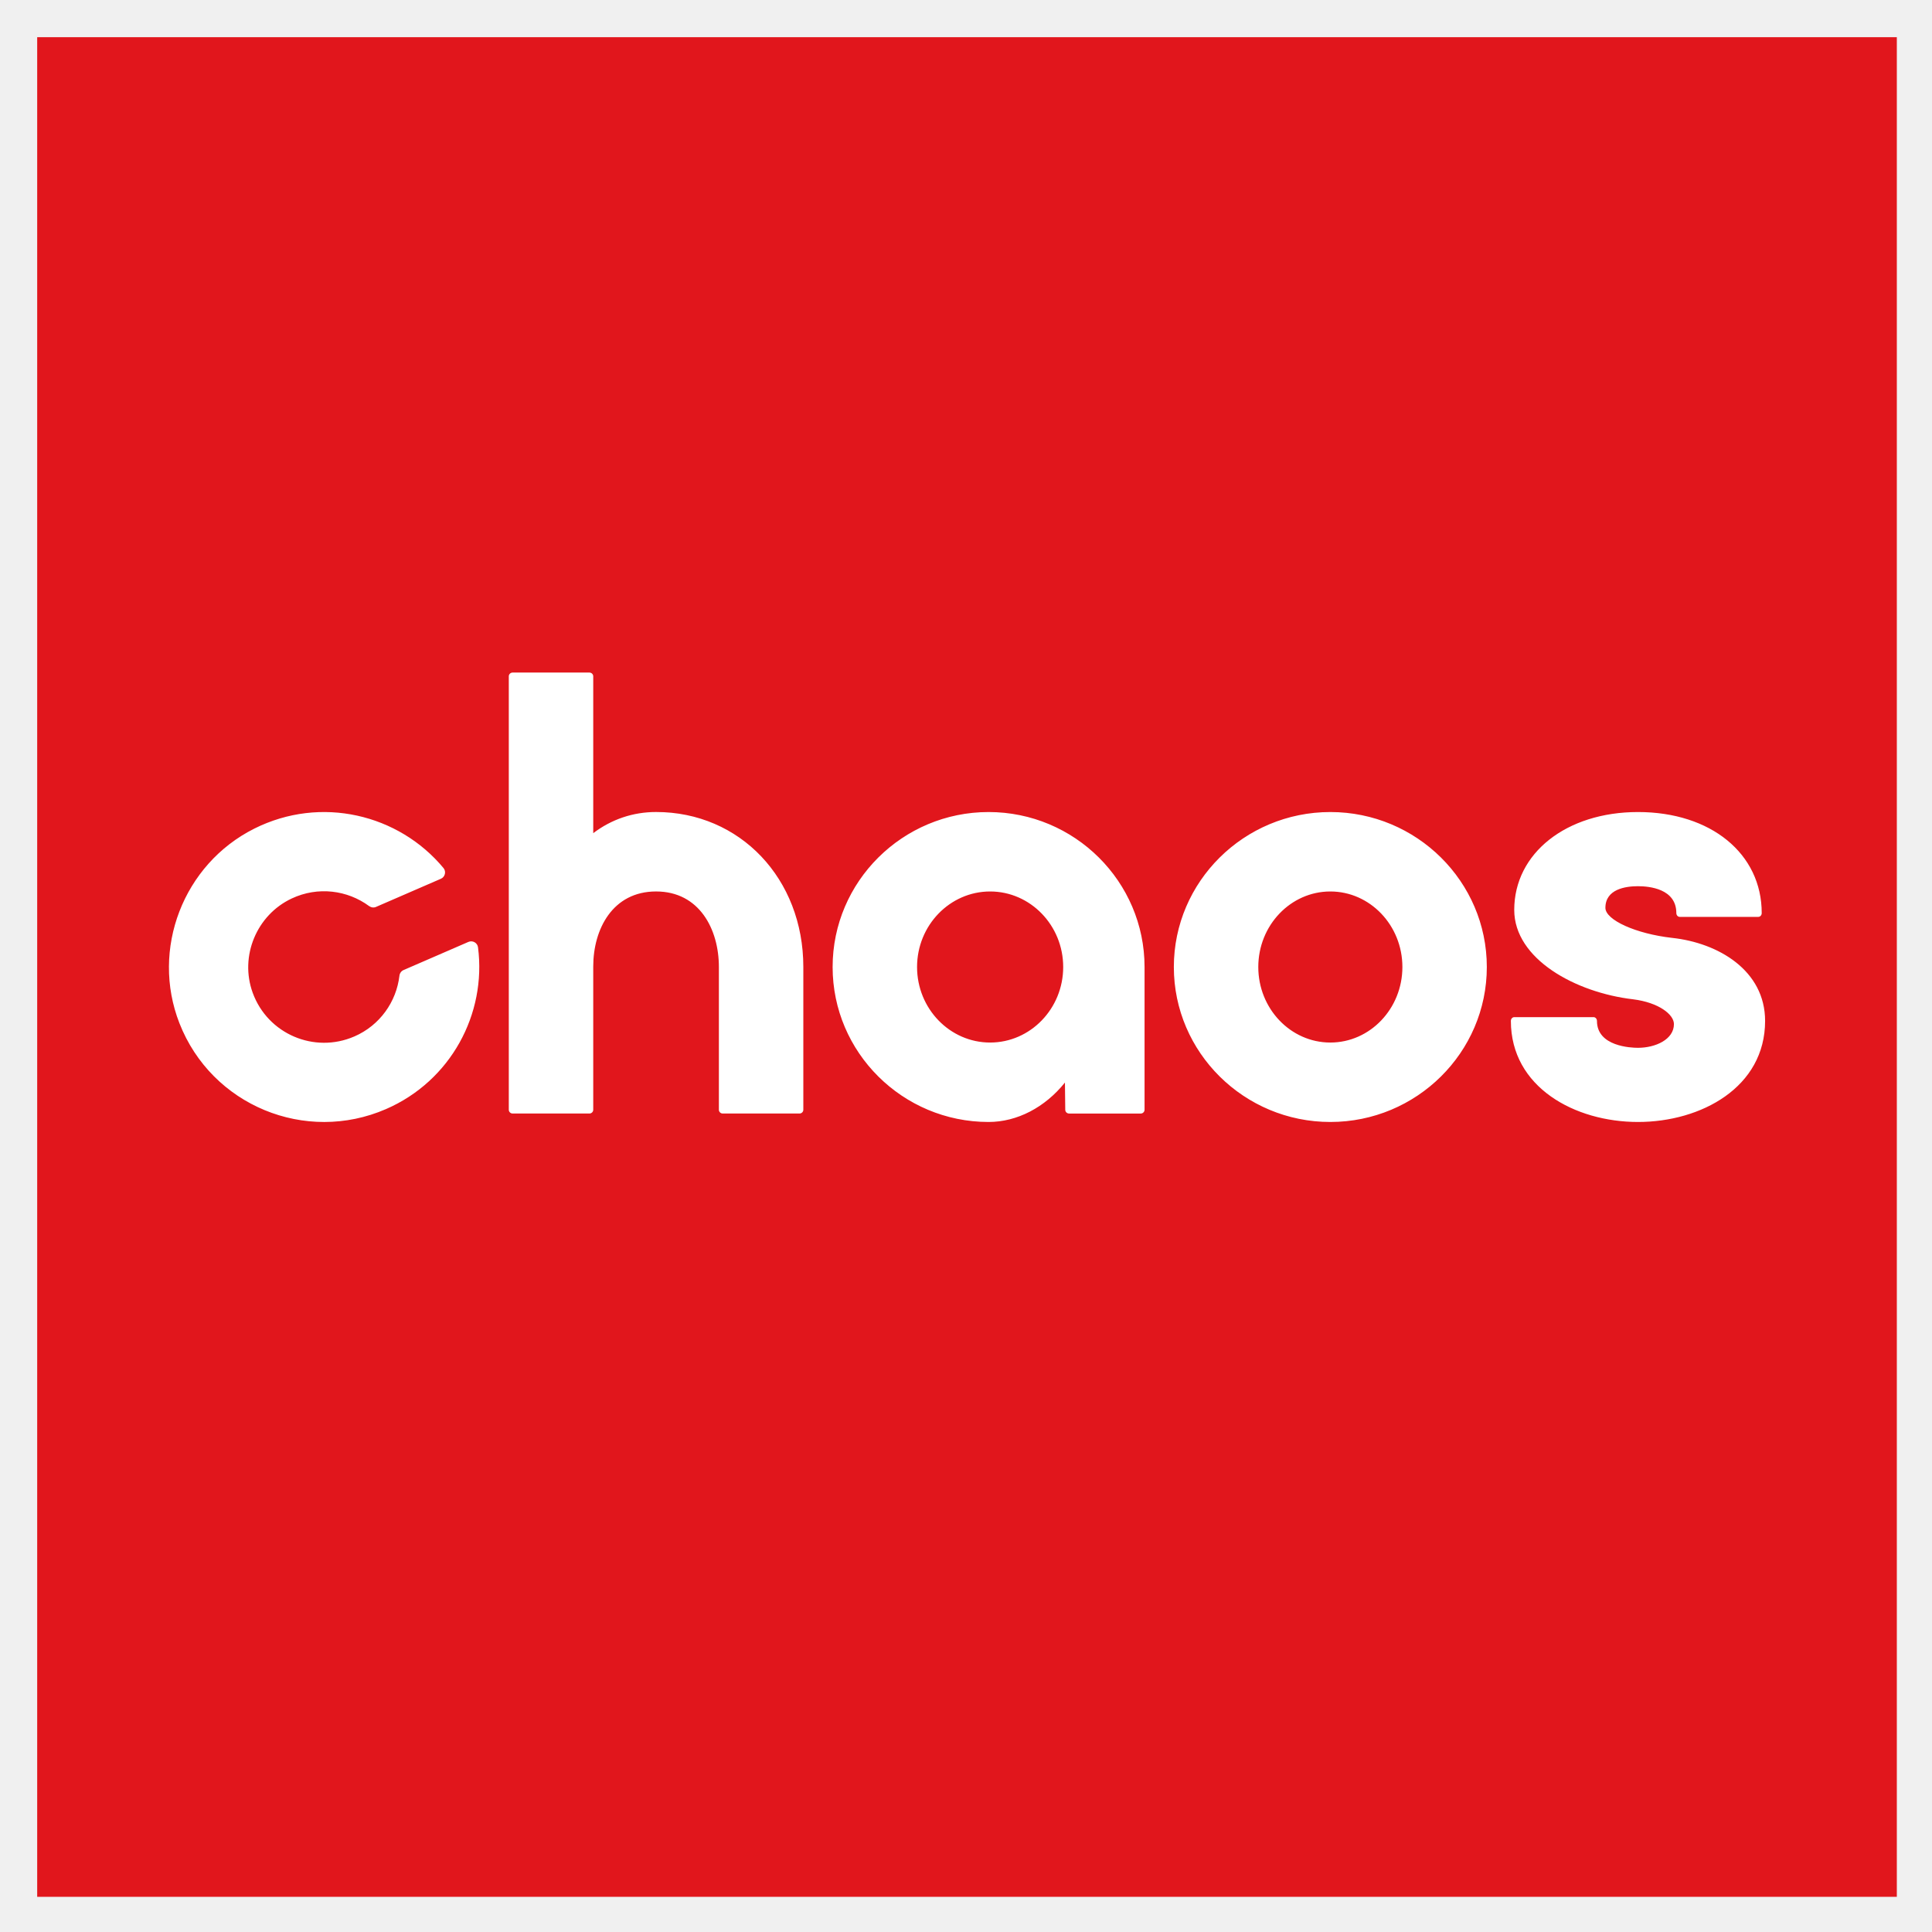
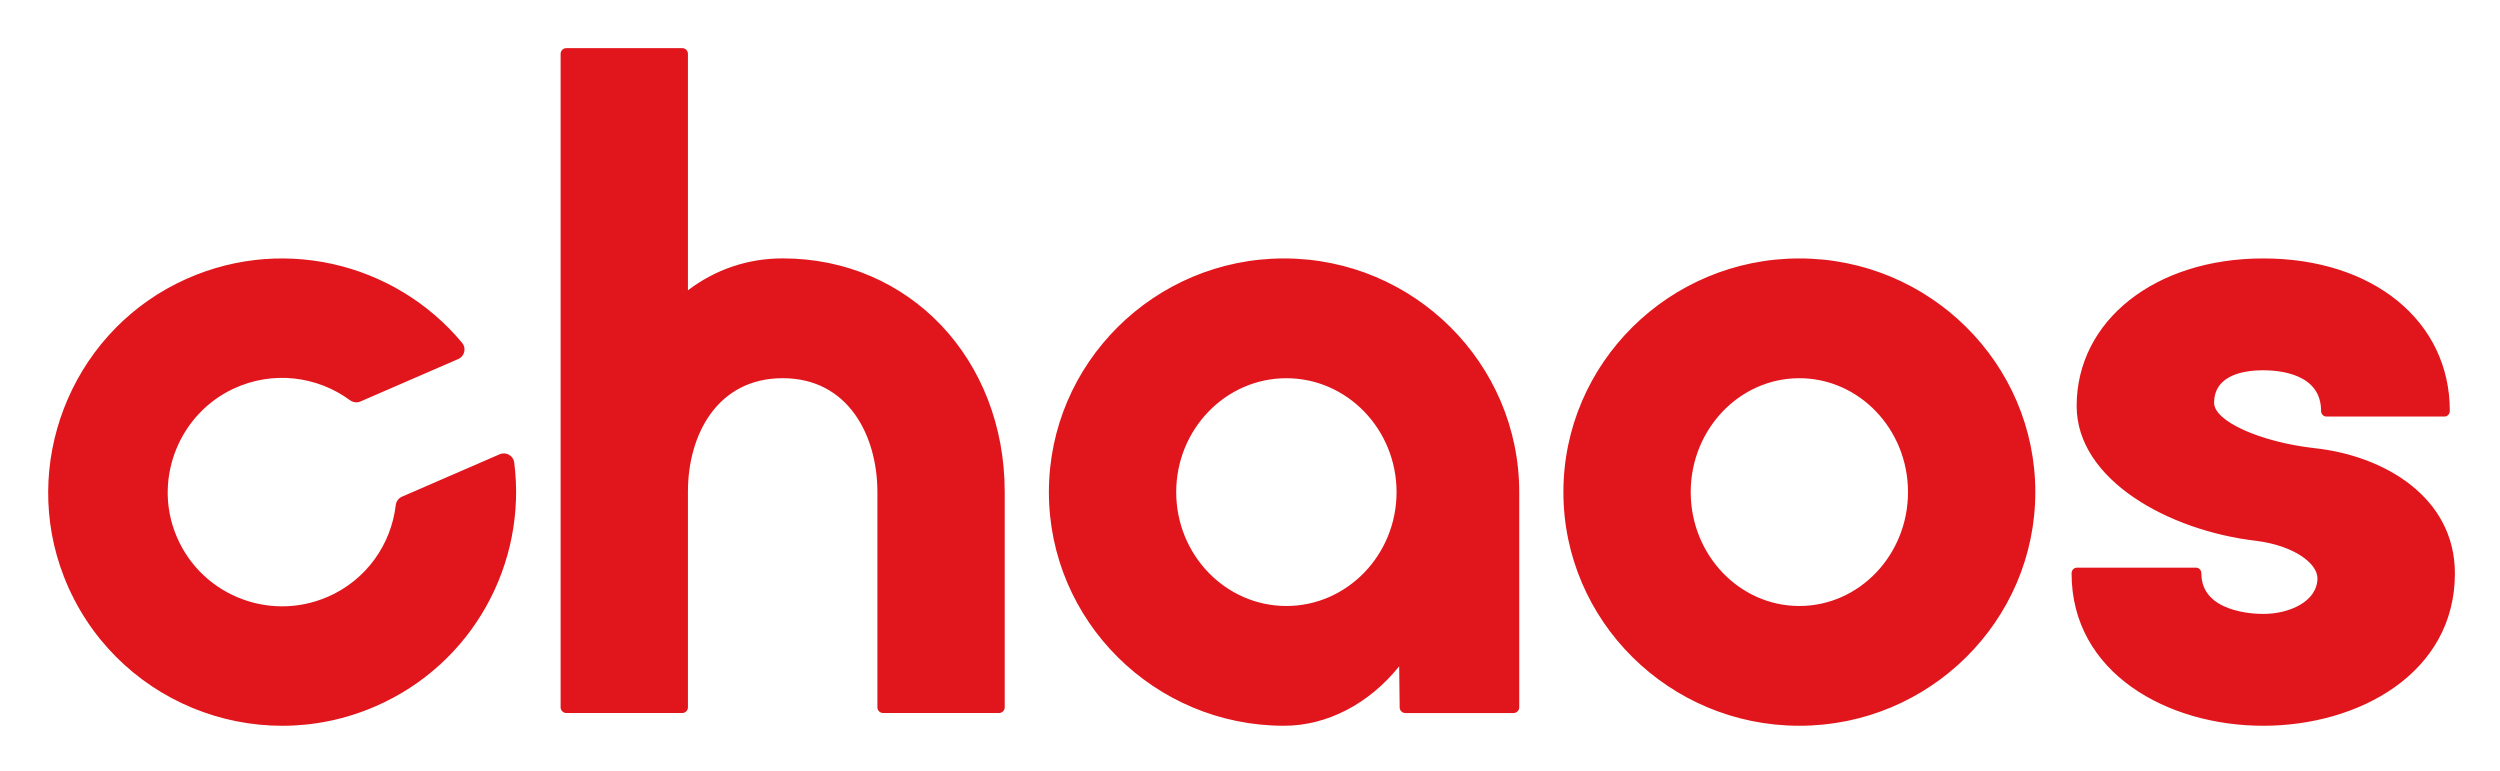
- <svg xmlns="http://www.w3.org/2000/svg" role="img" viewBox="-2.40 -2.40 124.67 124.67">
-   <path fill="#E1161C" d="M0 0h120v120H0z" />
-   <path fill="#FFF" d="M105.495 58.12c-2.33-.264-4.3-1.153-4.3-1.939 0-1.214 1.316-1.395 2.102-1.395.743 0 2.475.169 2.475 1.735 0 .135.099.244.22.244h5.07c.122 0 .22-.109.22-.244 0-3.839-3.283-6.521-7.984-6.521-4.627 0-7.986 2.657-7.986 6.316 0 3.166 3.953 5.335 7.672 5.768 1.647.206 2.633.976 2.633 1.6 0 .994-1.195 1.53-2.319 1.53-.443 0-2.648-.084-2.648-1.734 0-.136-.099-.245-.221-.245h-5.114c-.122 0-.22.109-.22.245 0 4.281 4.127 6.52 8.203 6.52S111.5 67.761 111.5 63.48c0-3.258-3.017-5.039-6.005-5.36m-65.56-8.122c-1.487 0-2.878.471-4.054 1.366V41.244c0-.135-.109-.244-.245-.244h-4.959c-.135 0-.245.109-.245.244v27.966c0 .135.11.244.245.244h4.959c.136 0 .245-.109.245-.244v-9.245c0-2.408 1.253-4.84 4.054-4.84 2.801 0 4.054 2.448 4.054 4.874v9.211c0 .135.109.244.245.244h4.96c.134 0 .244-.109.244-.244v-9.211c0-5.702-4.085-10.001-9.503-10.001m26.272 10.002c0 2.687-2.116 4.874-4.715 4.874-2.6 0-4.715-2.187-4.715-4.874s2.116-4.874 4.715-4.874 4.715 2.187 4.715 4.874M61.392 50c-5.548 0-10.064 4.486-10.064 10 0 5.514 4.516 10 10.064 10 1.841 0 3.638-.939 4.927-2.544l.021 1.758c.002.134.111.241.244.241h4.63c.134 0 .243-.11.243-.244v-9.211C71.456 54.486 66.942 50 61.392 50m26.703 10c0 2.687-2.086 4.874-4.65 4.874-2.564 0-4.649-2.187-4.649-4.874s2.085-4.874 4.649-4.874c2.564 0 4.65 2.187 4.65 4.874M83.445 50c-5.567 0-10.098 4.486-10.098 10 0 5.514 4.531 10 10.098 10 5.567 0 10.098-4.486 10.098-10C93.543 54.486 89.012 50 83.445 50M20.464 64.482c-2.575 1.118-5.586-.148-6.559-2.823-.854-2.351.252-5.017 2.519-6.08 1.693-.795 3.595-.539 4.991.487.132.096.301.122.45.056l4.185-1.816c.271-.117.356-.464.169-.691-2.886-3.474-7.906-4.698-12.206-2.547-4.587 2.294-6.7 7.787-4.835 12.557 2.078 5.315 8.136 7.798 13.328 5.544 4.183-1.815 6.494-6.138 5.94-10.439-.037-.292-.348-.467-.621-.349l-4.185 1.816c-.149.065-.247.206-.265.368-.197 1.672-1.253 3.198-2.911 3.918" />
+ <svg xmlns="http://www.w3.org/2000/svg" role="img" viewBox="6.44 38.94 106.99 32.99">
+   <path fill="#FFF" d="M0 0h120v120H0z" />
+   <path fill="#E1161C" d="M105.495 58.12c-2.33-.264-4.3-1.153-4.3-1.939 0-1.214 1.316-1.395 2.102-1.395.743 0 2.475.169 2.475 1.735 0 .135.099.244.22.244h5.07c.122 0 .22-.109.22-.244 0-3.839-3.283-6.521-7.984-6.521-4.627 0-7.986 2.657-7.986 6.316 0 3.166 3.953 5.335 7.672 5.768 1.647.206 2.633.976 2.633 1.6 0 .994-1.195 1.53-2.319 1.53-.443 0-2.648-.084-2.648-1.734 0-.136-.099-.245-.221-.245h-5.114c-.122 0-.22.109-.22.245 0 4.281 4.127 6.52 8.203 6.52S111.5 67.761 111.5 63.48c0-3.258-3.017-5.039-6.005-5.36m-65.56-8.122c-1.487 0-2.878.471-4.054 1.366V41.244c0-.135-.109-.244-.245-.244h-4.959c-.135 0-.245.109-.245.244v27.966c0 .135.11.244.245.244h4.959c.136 0 .245-.109.245-.244v-9.245c0-2.408 1.253-4.84 4.054-4.84 2.801 0 4.054 2.448 4.054 4.874v9.211c0 .135.109.244.245.244h4.96c.134 0 .244-.109.244-.244v-9.211c0-5.702-4.085-10.001-9.503-10.001m26.272 10.002c0 2.687-2.116 4.874-4.715 4.874-2.6 0-4.715-2.187-4.715-4.874s2.116-4.874 4.715-4.874 4.715 2.187 4.715 4.874M61.392 50c-5.548 0-10.064 4.486-10.064 10 0 5.514 4.516 10 10.064 10 1.841 0 3.638-.939 4.927-2.544l.021 1.758c.002.134.111.241.244.241h4.63c.134 0 .243-.11.243-.244v-9.211C71.456 54.486 66.942 50 61.392 50m26.703 10c0 2.687-2.086 4.874-4.65 4.874-2.564 0-4.649-2.187-4.649-4.874s2.085-4.874 4.649-4.874c2.564 0 4.65 2.187 4.65 4.874M83.445 50c-5.567 0-10.098 4.486-10.098 10 0 5.514 4.531 10 10.098 10 5.567 0 10.098-4.486 10.098-10C93.543 54.486 89.012 50 83.445 50M20.464 64.482c-2.575 1.118-5.586-.148-6.559-2.823-.854-2.351.252-5.017 2.519-6.08 1.693-.795 3.595-.539 4.991.487.132.096.301.122.45.056l4.185-1.816c.271-.117.356-.464.169-.691-2.886-3.474-7.906-4.698-12.206-2.547-4.587 2.294-6.7 7.787-4.835 12.557 2.078 5.315 8.136 7.798 13.328 5.544 4.183-1.815 6.494-6.138 5.94-10.439-.037-.292-.348-.467-.621-.349l-4.185 1.816c-.149.065-.247.206-.265.368-.197 1.672-1.253 3.198-2.911 3.918" />
</svg>
